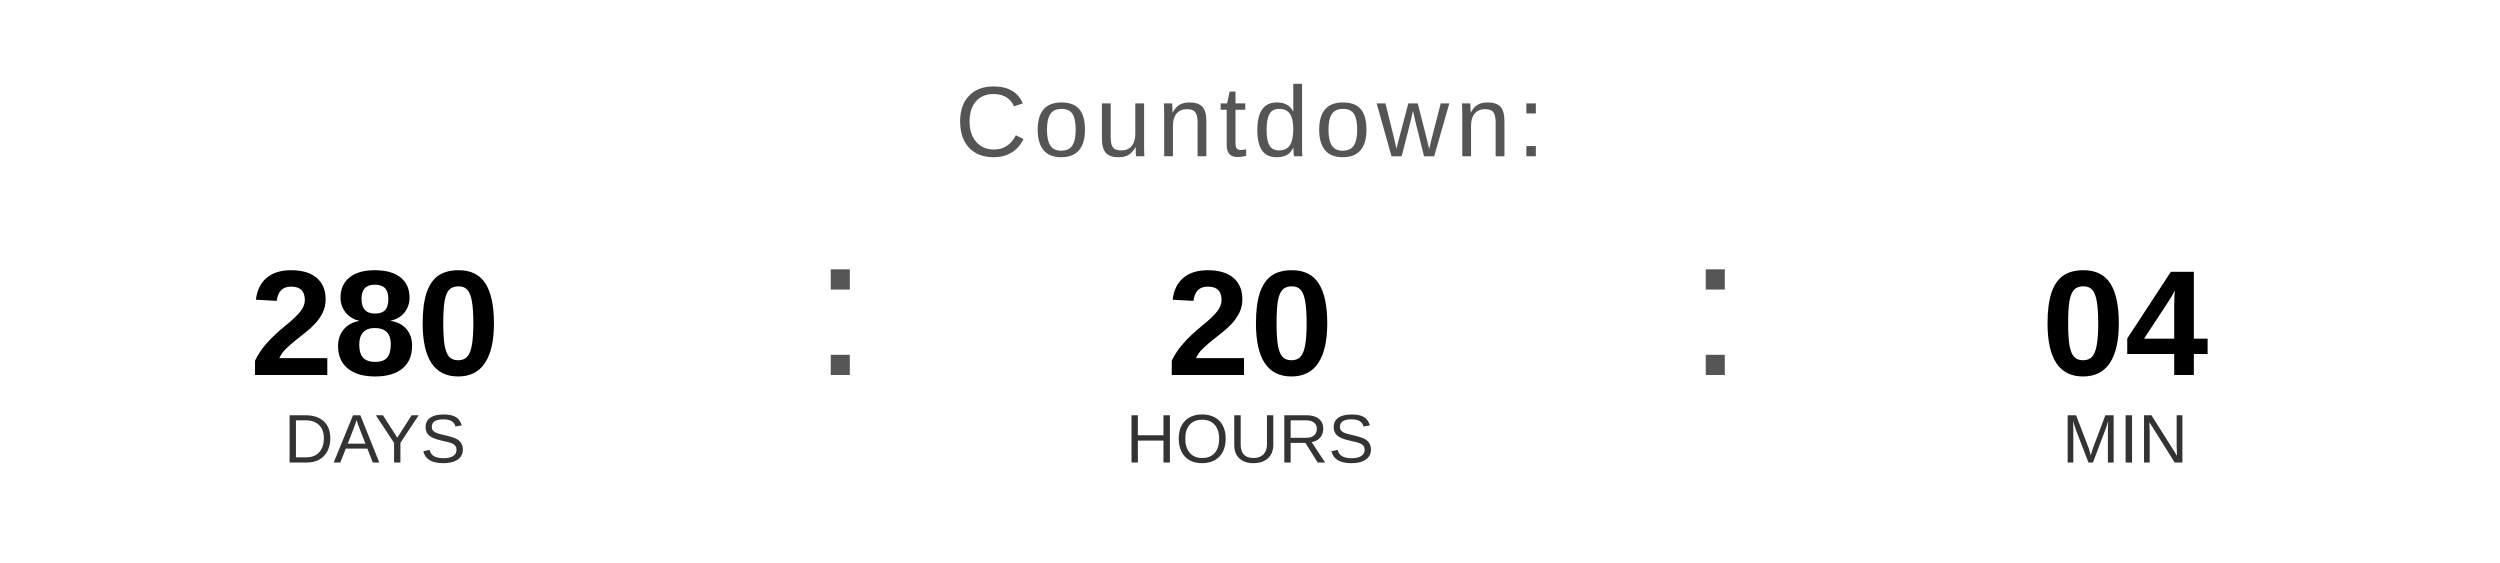
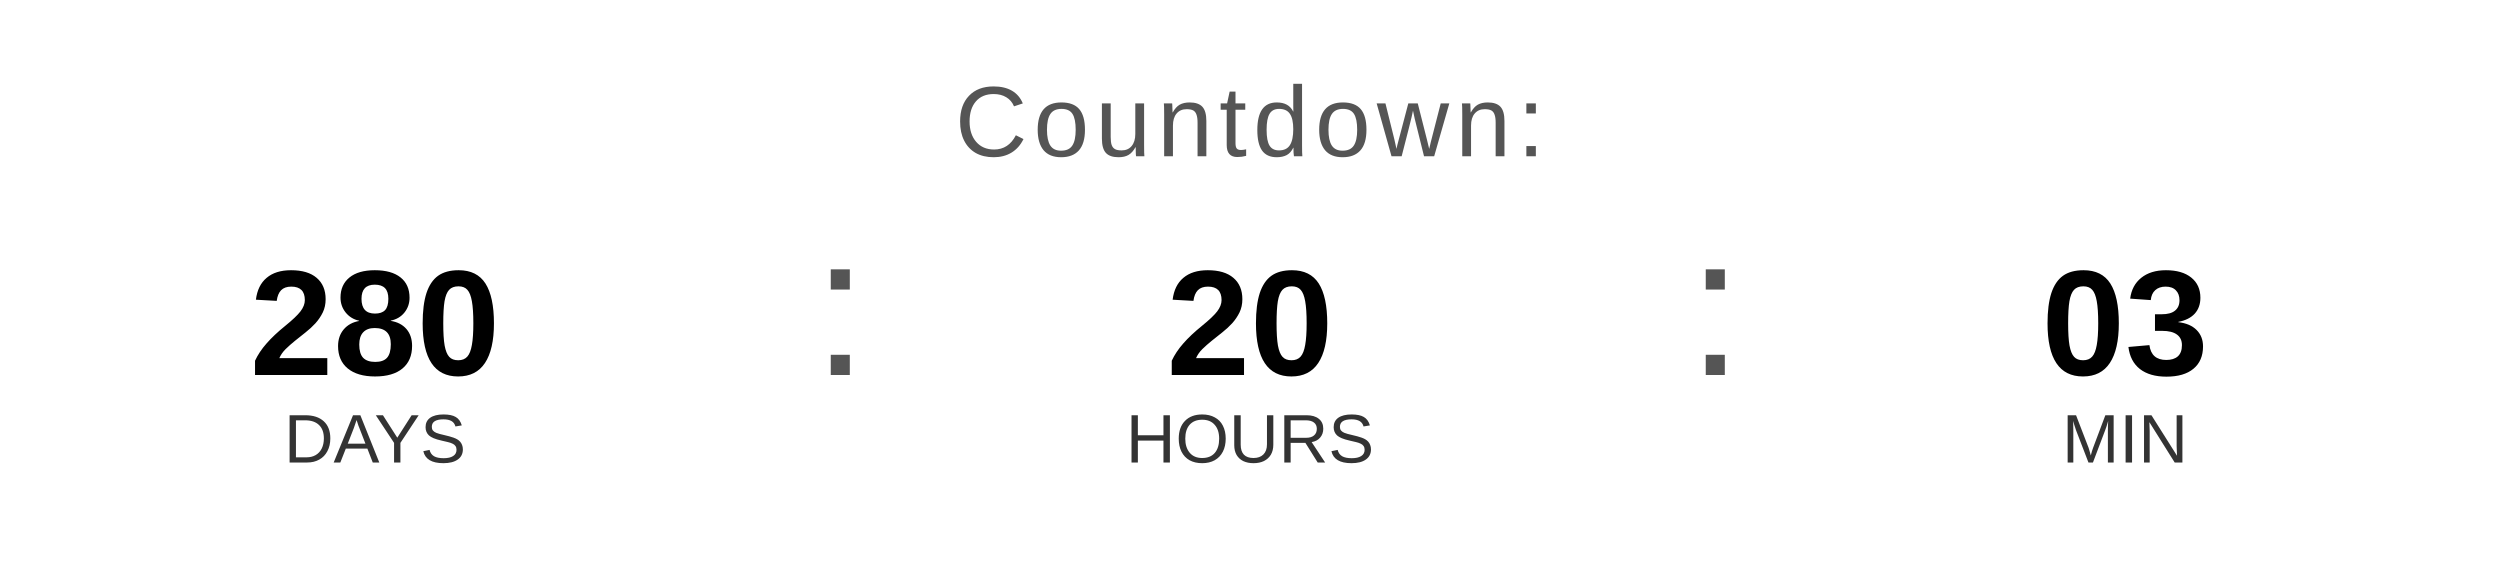
<svg xmlns="http://www.w3.org/2000/svg" width="400" height="90" viewBox="0 0 400 90">
  <text x="200" y="25" font-family="Arial, Helvetica, sans-serif" font-size="16" fill="#555555" text-anchor="middle" letter-spacing="1">
    Countdown:
  </text>
  <text x="60" y="60" font-family="Arial, Helvetica, sans-serif" font-size="24" font-weight="bold" fill="#000000" text-anchor="middle">280</text>
  <text x="60" y="74" font-family="Arial, Helvetica, sans-serif" font-size="11" fill="#333333" text-anchor="middle">DAYS</text>
  <text x="130" y="60" font-family="Arial, sans-serif" font-size="32" fill="#555555">:</text>
  <text x="200" y="60" font-family="Arial, Helvetica, sans-serif" font-size="24" font-weight="bold" fill="#000000" text-anchor="middle">20</text>
  <text x="200" y="74" font-family="Arial, Helvetica, sans-serif" font-size="11" fill="#333333" text-anchor="middle">HOURS</text>
  <text x="270" y="60" font-family="Arial, sans-serif" font-size="32" fill="#555555">:</text>
-   <text x="340" y="60" font-family="Arial, Helvetica, sans-serif" font-size="24" font-weight="bold" fill="#000000" text-anchor="middle">04</text>
+   <text x="340" y="60" font-family="Arial, Helvetica, sans-serif" font-size="24" font-weight="bold" fill="#000000" text-anchor="middle">03</text>
  <text x="340" y="74" font-family="Arial, Helvetica, sans-serif" font-size="11" fill="#333333" text-anchor="middle">MIN</text>
</svg>
